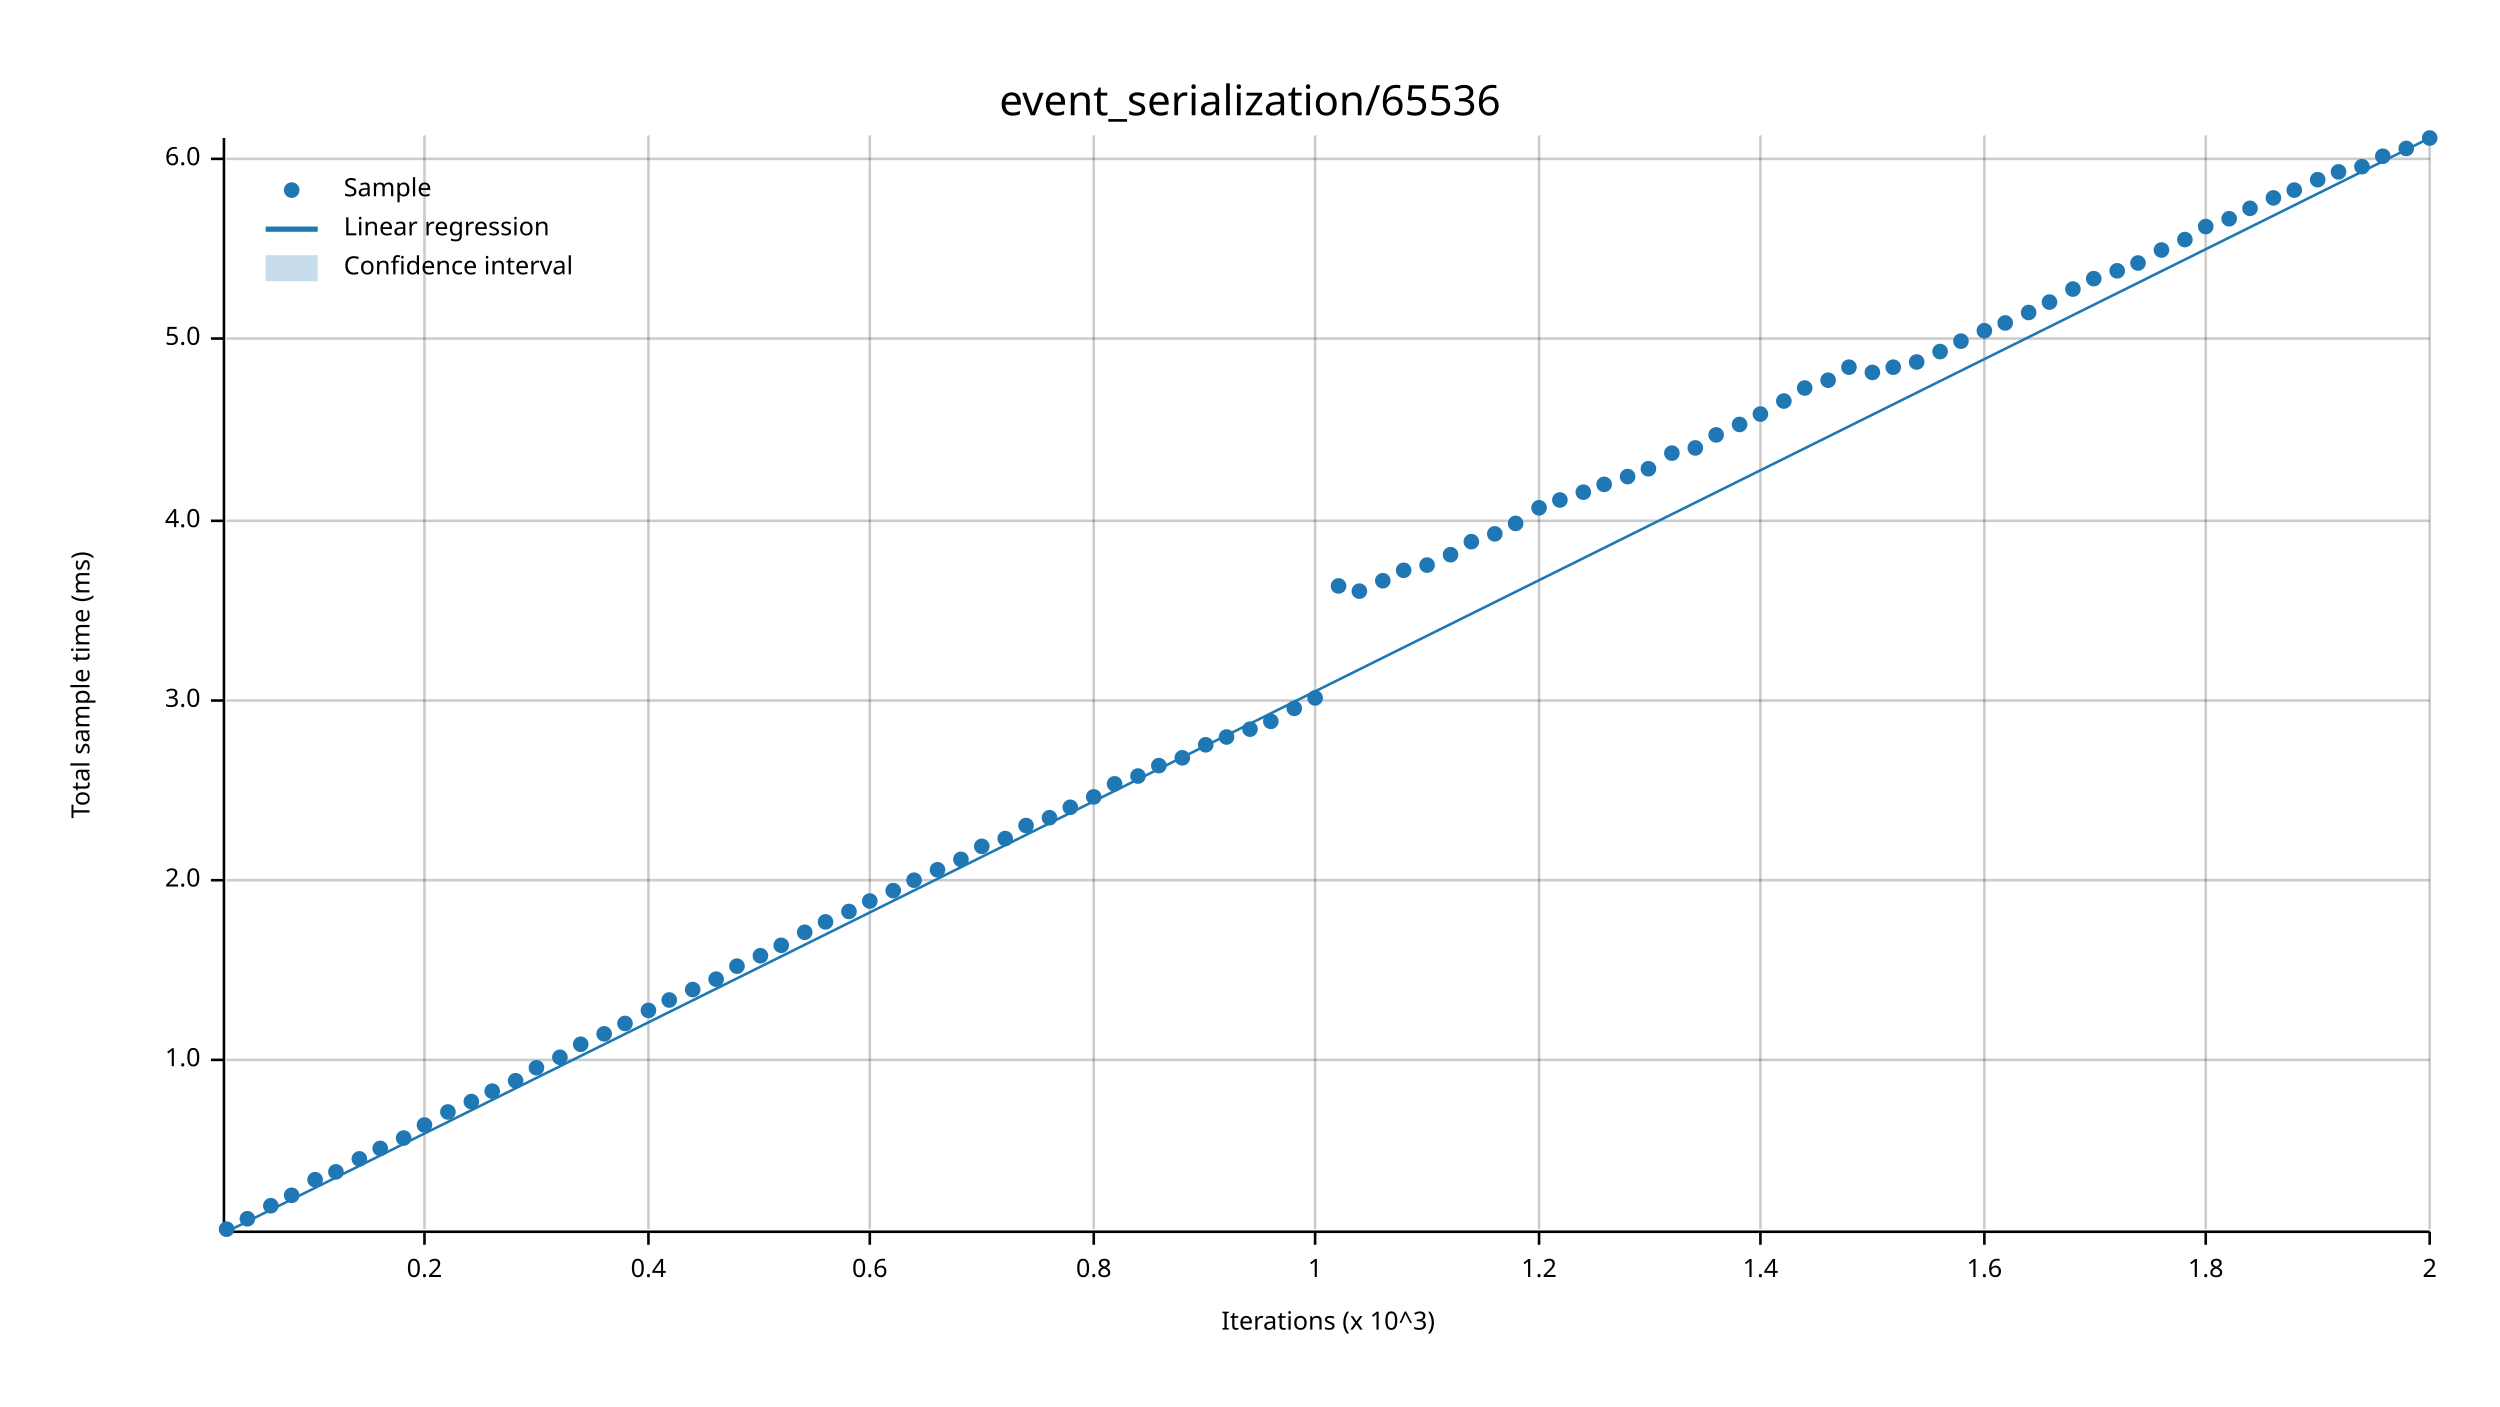
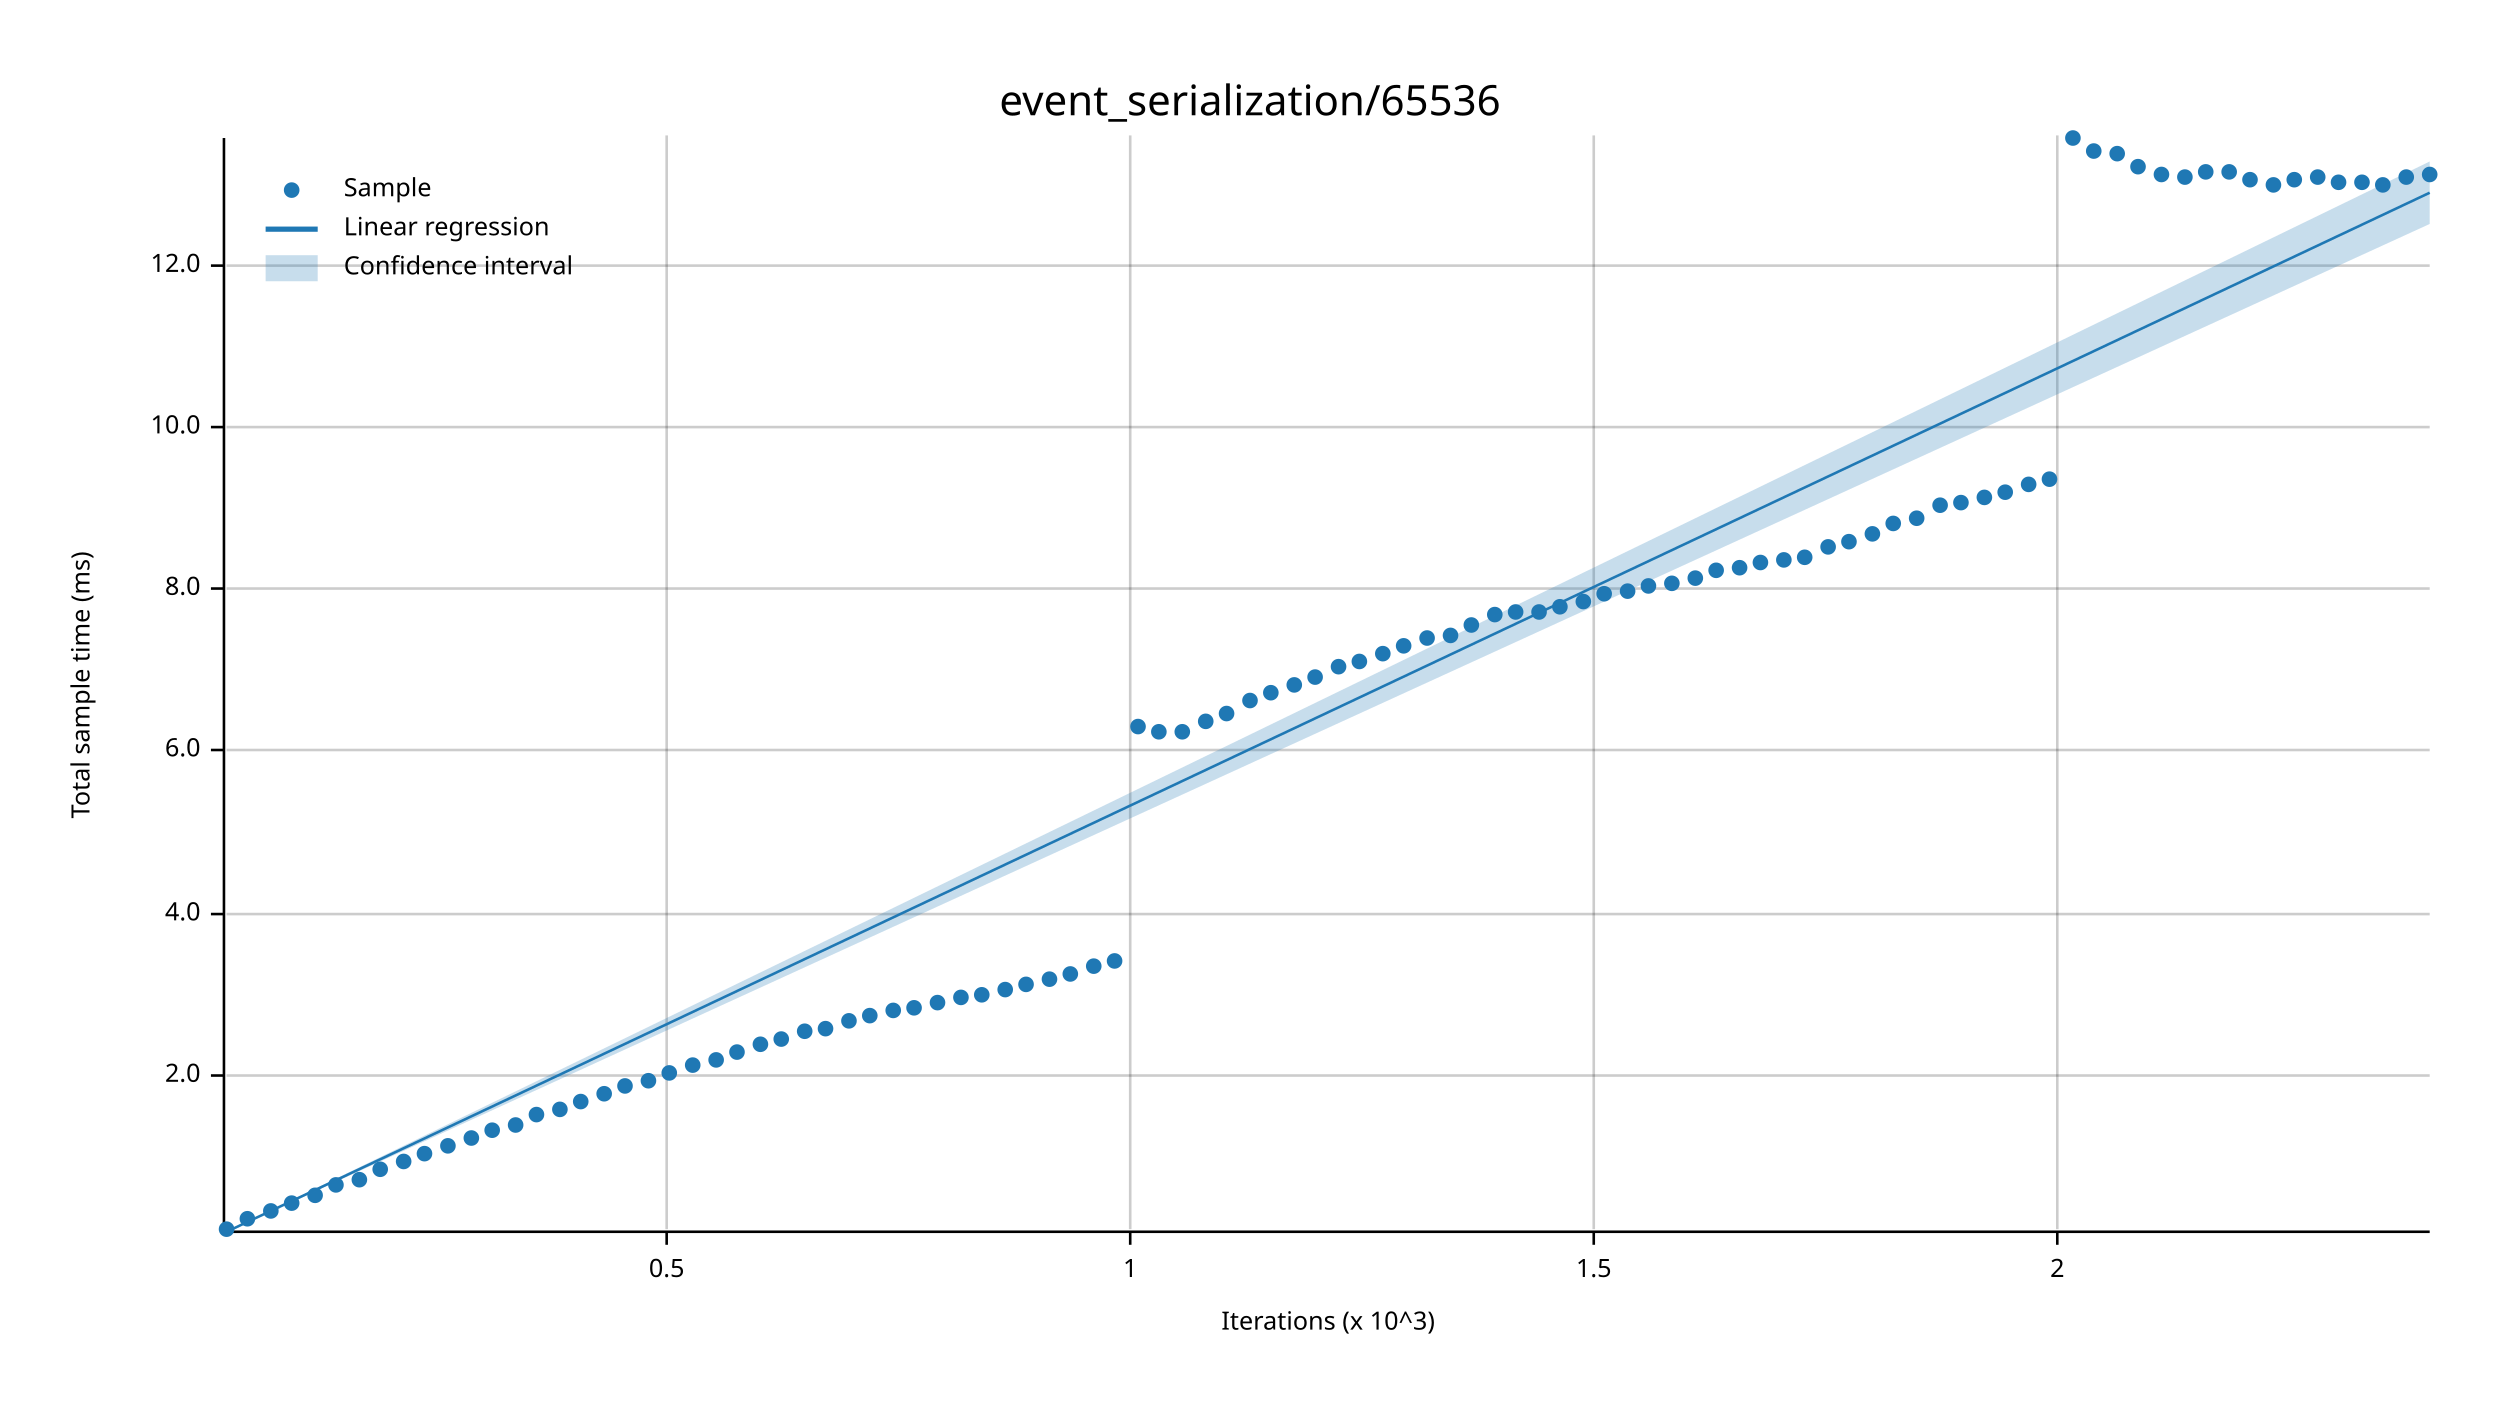
<svg xmlns="http://www.w3.org/2000/svg" width="960" height="540" viewBox="0 0 960 540">
  <text x="480" y="32" dy="0.76em" text-anchor="middle" font-family="sans-serif" font-size="16.129" opacity="1" fill="#000000">
event_serialization/65536
</text>
  <text x="27" y="263" dy="0.76em" text-anchor="middle" font-family="sans-serif" font-size="9.677" opacity="1" fill="#000000" transform="rotate(270, 27, 263)">
Total sample time (ms)
</text>
  <text x="510" y="513" dy="-0.5ex" text-anchor="middle" font-family="sans-serif" font-size="9.677" opacity="1" fill="#000000">
Iterations (x 10^3)
</text>
-   <line opacity="0.2" stroke="#000000" stroke-width="1" x1="163" y1="472" x2="163" y2="52" />
-   <line opacity="0.2" stroke="#000000" stroke-width="1" x1="249" y1="472" x2="249" y2="52" />
-   <line opacity="0.2" stroke="#000000" stroke-width="1" x1="334" y1="472" x2="334" y2="52" />
-   <line opacity="0.2" stroke="#000000" stroke-width="1" x1="420" y1="472" x2="420" y2="52" />
-   <line opacity="0.2" stroke="#000000" stroke-width="1" x1="505" y1="472" x2="505" y2="52" />
-   <line opacity="0.2" stroke="#000000" stroke-width="1" x1="591" y1="472" x2="591" y2="52" />
-   <line opacity="0.2" stroke="#000000" stroke-width="1" x1="676" y1="472" x2="676" y2="52" />
-   <line opacity="0.2" stroke="#000000" stroke-width="1" x1="762" y1="472" x2="762" y2="52" />
-   <line opacity="0.2" stroke="#000000" stroke-width="1" x1="847" y1="472" x2="847" y2="52" />
-   <line opacity="0.2" stroke="#000000" stroke-width="1" x1="933" y1="472" x2="933" y2="52" />
-   <line opacity="0.2" stroke="#000000" stroke-width="1" x1="87" y1="407" x2="933" y2="407" />
-   <line opacity="0.2" stroke="#000000" stroke-width="1" x1="87" y1="338" x2="933" y2="338" />
-   <line opacity="0.2" stroke="#000000" stroke-width="1" x1="87" y1="269" x2="933" y2="269" />
-   <line opacity="0.2" stroke="#000000" stroke-width="1" x1="87" y1="200" x2="933" y2="200" />
-   <line opacity="0.2" stroke="#000000" stroke-width="1" x1="87" y1="130" x2="933" y2="130" />
-   <line opacity="0.2" stroke="#000000" stroke-width="1" x1="87" y1="61" x2="933" y2="61" />
+   <line opacity="0.2" stroke="#000000" stroke-width="1" x1="256" y1="472" x2="256" y2="52" />
+   <line opacity="0.2" stroke="#000000" stroke-width="1" x1="434" y1="472" x2="434" y2="52" />
+   <line opacity="0.2" stroke="#000000" stroke-width="1" x1="612" y1="472" x2="612" y2="52" />
+   <line opacity="0.2" stroke="#000000" stroke-width="1" x1="790" y1="472" x2="790" y2="52" />
+   <line opacity="0.2" stroke="#000000" stroke-width="1" x1="87" y1="413" x2="933" y2="413" />
+   <line opacity="0.2" stroke="#000000" stroke-width="1" x1="87" y1="351" x2="933" y2="351" />
+   <line opacity="0.2" stroke="#000000" stroke-width="1" x1="87" y1="288" x2="933" y2="288" />
+   <line opacity="0.2" stroke="#000000" stroke-width="1" x1="87" y1="226" x2="933" y2="226" />
+   <line opacity="0.2" stroke="#000000" stroke-width="1" x1="87" y1="164" x2="933" y2="164" />
+   <line opacity="0.2" stroke="#000000" stroke-width="1" x1="87" y1="102" x2="933" y2="102" />
  <polyline fill="none" opacity="1" stroke="#000000" stroke-width="1" points="86,53 86,473 " />
-   <text x="77" y="407" dy="0.5ex" text-anchor="end" font-family="sans-serif" font-size="9.677" opacity="1" fill="#000000">
- 1.0
- </text>
-   <polyline fill="none" opacity="1" stroke="#000000" stroke-width="1" points="81,407 86,407 " />
-   <text x="77" y="338" dy="0.5ex" text-anchor="end" font-family="sans-serif" font-size="9.677" opacity="1" fill="#000000">
+   <text x="77" y="413" dy="0.5ex" text-anchor="end" font-family="sans-serif" font-size="9.677" opacity="1" fill="#000000">
2.0
</text>
-   <polyline fill="none" opacity="1" stroke="#000000" stroke-width="1" points="81,338 86,338 " />
-   <text x="77" y="269" dy="0.5ex" text-anchor="end" font-family="sans-serif" font-size="9.677" opacity="1" fill="#000000">
- 3.0
- </text>
-   <polyline fill="none" opacity="1" stroke="#000000" stroke-width="1" points="81,269 86,269 " />
-   <text x="77" y="200" dy="0.5ex" text-anchor="end" font-family="sans-serif" font-size="9.677" opacity="1" fill="#000000">
+   <polyline fill="none" opacity="1" stroke="#000000" stroke-width="1" points="81,413 86,413 " />
+   <text x="77" y="351" dy="0.5ex" text-anchor="end" font-family="sans-serif" font-size="9.677" opacity="1" fill="#000000">
4.0
</text>
-   <polyline fill="none" opacity="1" stroke="#000000" stroke-width="1" points="81,200 86,200 " />
-   <text x="77" y="130" dy="0.5ex" text-anchor="end" font-family="sans-serif" font-size="9.677" opacity="1" fill="#000000">
- 5.0
- </text>
-   <polyline fill="none" opacity="1" stroke="#000000" stroke-width="1" points="81,130 86,130 " />
-   <text x="77" y="61" dy="0.5ex" text-anchor="end" font-family="sans-serif" font-size="9.677" opacity="1" fill="#000000">
+   <polyline fill="none" opacity="1" stroke="#000000" stroke-width="1" points="81,351 86,351 " />
+   <text x="77" y="288" dy="0.5ex" text-anchor="end" font-family="sans-serif" font-size="9.677" opacity="1" fill="#000000">
6.0
</text>
-   <polyline fill="none" opacity="1" stroke="#000000" stroke-width="1" points="81,61 86,61 " />
+   <polyline fill="none" opacity="1" stroke="#000000" stroke-width="1" points="81,288 86,288 " />
+   <text x="77" y="226" dy="0.5ex" text-anchor="end" font-family="sans-serif" font-size="9.677" opacity="1" fill="#000000">
+ 8.0
+ </text>
+   <polyline fill="none" opacity="1" stroke="#000000" stroke-width="1" points="81,226 86,226 " />
+   <text x="77" y="164" dy="0.5ex" text-anchor="end" font-family="sans-serif" font-size="9.677" opacity="1" fill="#000000">
+ 10.0
+ </text>
+   <polyline fill="none" opacity="1" stroke="#000000" stroke-width="1" points="81,164 86,164 " />
+   <text x="77" y="102" dy="0.5ex" text-anchor="end" font-family="sans-serif" font-size="9.677" opacity="1" fill="#000000">
+ 12.0
+ </text>
+   <polyline fill="none" opacity="1" stroke="#000000" stroke-width="1" points="81,102 86,102 " />
  <polyline fill="none" opacity="1" stroke="#000000" stroke-width="1" points="87,473 933,473 " />
-   <text x="163" y="483" dy="0.76em" text-anchor="middle" font-family="sans-serif" font-size="9.677" opacity="1" fill="#000000">
- 0.2
+   <text x="256" y="483" dy="0.76em" text-anchor="middle" font-family="sans-serif" font-size="9.677" opacity="1" fill="#000000">
+ 0.5
</text>
-   <polyline fill="none" opacity="1" stroke="#000000" stroke-width="1" points="163,473 163,478 " />
-   <text x="249" y="483" dy="0.76em" text-anchor="middle" font-family="sans-serif" font-size="9.677" opacity="1" fill="#000000">
- 0.4
- </text>
-   <polyline fill="none" opacity="1" stroke="#000000" stroke-width="1" points="249,473 249,478 " />
-   <text x="334" y="483" dy="0.76em" text-anchor="middle" font-family="sans-serif" font-size="9.677" opacity="1" fill="#000000">
- 0.6
- </text>
-   <polyline fill="none" opacity="1" stroke="#000000" stroke-width="1" points="334,473 334,478 " />
-   <text x="420" y="483" dy="0.76em" text-anchor="middle" font-family="sans-serif" font-size="9.677" opacity="1" fill="#000000">
- 0.8
- </text>
-   <polyline fill="none" opacity="1" stroke="#000000" stroke-width="1" points="420,473 420,478 " />
-   <text x="505" y="483" dy="0.76em" text-anchor="middle" font-family="sans-serif" font-size="9.677" opacity="1" fill="#000000">
+   <polyline fill="none" opacity="1" stroke="#000000" stroke-width="1" points="256,473 256,478 " />
+   <text x="434" y="483" dy="0.76em" text-anchor="middle" font-family="sans-serif" font-size="9.677" opacity="1" fill="#000000">
1
</text>
-   <polyline fill="none" opacity="1" stroke="#000000" stroke-width="1" points="505,473 505,478 " />
-   <text x="591" y="483" dy="0.76em" text-anchor="middle" font-family="sans-serif" font-size="9.677" opacity="1" fill="#000000">
- 1.2
+   <polyline fill="none" opacity="1" stroke="#000000" stroke-width="1" points="434,473 434,478 " />
+   <text x="612" y="483" dy="0.76em" text-anchor="middle" font-family="sans-serif" font-size="9.677" opacity="1" fill="#000000">
+ 1.5
</text>
-   <polyline fill="none" opacity="1" stroke="#000000" stroke-width="1" points="591,473 591,478 " />
-   <text x="676" y="483" dy="0.76em" text-anchor="middle" font-family="sans-serif" font-size="9.677" opacity="1" fill="#000000">
- 1.4
- </text>
-   <polyline fill="none" opacity="1" stroke="#000000" stroke-width="1" points="676,473 676,478 " />
-   <text x="762" y="483" dy="0.76em" text-anchor="middle" font-family="sans-serif" font-size="9.677" opacity="1" fill="#000000">
- 1.6
- </text>
-   <polyline fill="none" opacity="1" stroke="#000000" stroke-width="1" points="762,473 762,478 " />
-   <text x="847" y="483" dy="0.76em" text-anchor="middle" font-family="sans-serif" font-size="9.677" opacity="1" fill="#000000">
- 1.8
- </text>
-   <polyline fill="none" opacity="1" stroke="#000000" stroke-width="1" points="847,473 847,478 " />
-   <text x="933" y="483" dy="0.76em" text-anchor="middle" font-family="sans-serif" font-size="9.677" opacity="1" fill="#000000">
+   <polyline fill="none" opacity="1" stroke="#000000" stroke-width="1" points="612,473 612,478 " />
+   <text x="790" y="483" dy="0.76em" text-anchor="middle" font-family="sans-serif" font-size="9.677" opacity="1" fill="#000000">
2
</text>
-   <polyline fill="none" opacity="1" stroke="#000000" stroke-width="1" points="933,473 933,478 " />
+   <polyline fill="none" opacity="1" stroke="#000000" stroke-width="1" points="790,473 790,478 " />
  <circle cx="87" cy="472" r="3" opacity="1" fill="#1F78B4" stroke="none" stroke-width="1" />
  <circle cx="95" cy="468" r="3" opacity="1" fill="#1F78B4" stroke="none" stroke-width="1" />
-   <circle cx="104" cy="463" r="3" opacity="1" fill="#1F78B4" stroke="none" stroke-width="1" />
-   <circle cx="112" cy="459" r="3" opacity="1" fill="#1F78B4" stroke="none" stroke-width="1" />
-   <circle cx="121" cy="453" r="3" opacity="1" fill="#1F78B4" stroke="none" stroke-width="1" />
-   <circle cx="129" cy="450" r="3" opacity="1" fill="#1F78B4" stroke="none" stroke-width="1" />
-   <circle cx="138" cy="445" r="3" opacity="1" fill="#1F78B4" stroke="none" stroke-width="1" />
-   <circle cx="146" cy="441" r="3" opacity="1" fill="#1F78B4" stroke="none" stroke-width="1" />
-   <circle cx="155" cy="437" r="3" opacity="1" fill="#1F78B4" stroke="none" stroke-width="1" />
-   <circle cx="163" cy="432" r="3" opacity="1" fill="#1F78B4" stroke="none" stroke-width="1" />
-   <circle cx="172" cy="427" r="3" opacity="1" fill="#1F78B4" stroke="none" stroke-width="1" />
-   <circle cx="181" cy="423" r="3" opacity="1" fill="#1F78B4" stroke="none" stroke-width="1" />
-   <circle cx="189" cy="419" r="3" opacity="1" fill="#1F78B4" stroke="none" stroke-width="1" />
-   <circle cx="198" cy="415" r="3" opacity="1" fill="#1F78B4" stroke="none" stroke-width="1" />
-   <circle cx="206" cy="410" r="3" opacity="1" fill="#1F78B4" stroke="none" stroke-width="1" />
-   <circle cx="215" cy="406" r="3" opacity="1" fill="#1F78B4" stroke="none" stroke-width="1" />
-   <circle cx="223" cy="401" r="3" opacity="1" fill="#1F78B4" stroke="none" stroke-width="1" />
-   <circle cx="232" cy="397" r="3" opacity="1" fill="#1F78B4" stroke="none" stroke-width="1" />
-   <circle cx="240" cy="393" r="3" opacity="1" fill="#1F78B4" stroke="none" stroke-width="1" />
-   <circle cx="249" cy="388" r="3" opacity="1" fill="#1F78B4" stroke="none" stroke-width="1" />
-   <circle cx="257" cy="384" r="3" opacity="1" fill="#1F78B4" stroke="none" stroke-width="1" />
-   <circle cx="266" cy="380" r="3" opacity="1" fill="#1F78B4" stroke="none" stroke-width="1" />
-   <circle cx="275" cy="376" r="3" opacity="1" fill="#1F78B4" stroke="none" stroke-width="1" />
-   <circle cx="283" cy="371" r="3" opacity="1" fill="#1F78B4" stroke="none" stroke-width="1" />
-   <circle cx="292" cy="367" r="3" opacity="1" fill="#1F78B4" stroke="none" stroke-width="1" />
-   <circle cx="300" cy="363" r="3" opacity="1" fill="#1F78B4" stroke="none" stroke-width="1" />
-   <circle cx="309" cy="358" r="3" opacity="1" fill="#1F78B4" stroke="none" stroke-width="1" />
-   <circle cx="317" cy="354" r="3" opacity="1" fill="#1F78B4" stroke="none" stroke-width="1" />
-   <circle cx="326" cy="350" r="3" opacity="1" fill="#1F78B4" stroke="none" stroke-width="1" />
-   <circle cx="334" cy="346" r="3" opacity="1" fill="#1F78B4" stroke="none" stroke-width="1" />
-   <circle cx="343" cy="342" r="3" opacity="1" fill="#1F78B4" stroke="none" stroke-width="1" />
-   <circle cx="351" cy="338" r="3" opacity="1" fill="#1F78B4" stroke="none" stroke-width="1" />
-   <circle cx="360" cy="334" r="3" opacity="1" fill="#1F78B4" stroke="none" stroke-width="1" />
-   <circle cx="369" cy="330" r="3" opacity="1" fill="#1F78B4" stroke="none" stroke-width="1" />
-   <circle cx="377" cy="325" r="3" opacity="1" fill="#1F78B4" stroke="none" stroke-width="1" />
-   <circle cx="386" cy="322" r="3" opacity="1" fill="#1F78B4" stroke="none" stroke-width="1" />
-   <circle cx="394" cy="317" r="3" opacity="1" fill="#1F78B4" stroke="none" stroke-width="1" />
-   <circle cx="403" cy="314" r="3" opacity="1" fill="#1F78B4" stroke="none" stroke-width="1" />
-   <circle cx="411" cy="310" r="3" opacity="1" fill="#1F78B4" stroke="none" stroke-width="1" />
-   <circle cx="420" cy="306" r="3" opacity="1" fill="#1F78B4" stroke="none" stroke-width="1" />
-   <circle cx="428" cy="301" r="3" opacity="1" fill="#1F78B4" stroke="none" stroke-width="1" />
-   <circle cx="437" cy="298" r="3" opacity="1" fill="#1F78B4" stroke="none" stroke-width="1" />
-   <circle cx="445" cy="294" r="3" opacity="1" fill="#1F78B4" stroke="none" stroke-width="1" />
-   <circle cx="454" cy="291" r="3" opacity="1" fill="#1F78B4" stroke="none" stroke-width="1" />
-   <circle cx="463" cy="286" r="3" opacity="1" fill="#1F78B4" stroke="none" stroke-width="1" />
-   <circle cx="471" cy="283" r="3" opacity="1" fill="#1F78B4" stroke="none" stroke-width="1" />
-   <circle cx="480" cy="280" r="3" opacity="1" fill="#1F78B4" stroke="none" stroke-width="1" />
-   <circle cx="488" cy="277" r="3" opacity="1" fill="#1F78B4" stroke="none" stroke-width="1" />
-   <circle cx="497" cy="272" r="3" opacity="1" fill="#1F78B4" stroke="none" stroke-width="1" />
-   <circle cx="505" cy="268" r="3" opacity="1" fill="#1F78B4" stroke="none" stroke-width="1" />
-   <circle cx="514" cy="225" r="3" opacity="1" fill="#1F78B4" stroke="none" stroke-width="1" />
-   <circle cx="522" cy="227" r="3" opacity="1" fill="#1F78B4" stroke="none" stroke-width="1" />
-   <circle cx="531" cy="223" r="3" opacity="1" fill="#1F78B4" stroke="none" stroke-width="1" />
-   <circle cx="539" cy="219" r="3" opacity="1" fill="#1F78B4" stroke="none" stroke-width="1" />
-   <circle cx="548" cy="217" r="3" opacity="1" fill="#1F78B4" stroke="none" stroke-width="1" />
-   <circle cx="557" cy="213" r="3" opacity="1" fill="#1F78B4" stroke="none" stroke-width="1" />
-   <circle cx="565" cy="208" r="3" opacity="1" fill="#1F78B4" stroke="none" stroke-width="1" />
-   <circle cx="574" cy="205" r="3" opacity="1" fill="#1F78B4" stroke="none" stroke-width="1" />
-   <circle cx="582" cy="201" r="3" opacity="1" fill="#1F78B4" stroke="none" stroke-width="1" />
-   <circle cx="591" cy="195" r="3" opacity="1" fill="#1F78B4" stroke="none" stroke-width="1" />
-   <circle cx="599" cy="192" r="3" opacity="1" fill="#1F78B4" stroke="none" stroke-width="1" />
-   <circle cx="608" cy="189" r="3" opacity="1" fill="#1F78B4" stroke="none" stroke-width="1" />
-   <circle cx="616" cy="186" r="3" opacity="1" fill="#1F78B4" stroke="none" stroke-width="1" />
-   <circle cx="625" cy="183" r="3" opacity="1" fill="#1F78B4" stroke="none" stroke-width="1" />
-   <circle cx="633" cy="180" r="3" opacity="1" fill="#1F78B4" stroke="none" stroke-width="1" />
-   <circle cx="642" cy="174" r="3" opacity="1" fill="#1F78B4" stroke="none" stroke-width="1" />
-   <circle cx="651" cy="172" r="3" opacity="1" fill="#1F78B4" stroke="none" stroke-width="1" />
-   <circle cx="659" cy="167" r="3" opacity="1" fill="#1F78B4" stroke="none" stroke-width="1" />
-   <circle cx="668" cy="163" r="3" opacity="1" fill="#1F78B4" stroke="none" stroke-width="1" />
-   <circle cx="676" cy="159" r="3" opacity="1" fill="#1F78B4" stroke="none" stroke-width="1" />
-   <circle cx="685" cy="154" r="3" opacity="1" fill="#1F78B4" stroke="none" stroke-width="1" />
-   <circle cx="693" cy="149" r="3" opacity="1" fill="#1F78B4" stroke="none" stroke-width="1" />
-   <circle cx="702" cy="146" r="3" opacity="1" fill="#1F78B4" stroke="none" stroke-width="1" />
-   <circle cx="710" cy="141" r="3" opacity="1" fill="#1F78B4" stroke="none" stroke-width="1" />
-   <circle cx="719" cy="143" r="3" opacity="1" fill="#1F78B4" stroke="none" stroke-width="1" />
-   <circle cx="727" cy="141" r="3" opacity="1" fill="#1F78B4" stroke="none" stroke-width="1" />
-   <circle cx="736" cy="139" r="3" opacity="1" fill="#1F78B4" stroke="none" stroke-width="1" />
-   <circle cx="745" cy="135" r="3" opacity="1" fill="#1F78B4" stroke="none" stroke-width="1" />
-   <circle cx="753" cy="131" r="3" opacity="1" fill="#1F78B4" stroke="none" stroke-width="1" />
-   <circle cx="762" cy="127" r="3" opacity="1" fill="#1F78B4" stroke="none" stroke-width="1" />
-   <circle cx="770" cy="124" r="3" opacity="1" fill="#1F78B4" stroke="none" stroke-width="1" />
-   <circle cx="779" cy="120" r="3" opacity="1" fill="#1F78B4" stroke="none" stroke-width="1" />
-   <circle cx="787" cy="116" r="3" opacity="1" fill="#1F78B4" stroke="none" stroke-width="1" />
-   <circle cx="796" cy="111" r="3" opacity="1" fill="#1F78B4" stroke="none" stroke-width="1" />
-   <circle cx="804" cy="107" r="3" opacity="1" fill="#1F78B4" stroke="none" stroke-width="1" />
-   <circle cx="813" cy="104" r="3" opacity="1" fill="#1F78B4" stroke="none" stroke-width="1" />
-   <circle cx="821" cy="101" r="3" opacity="1" fill="#1F78B4" stroke="none" stroke-width="1" />
-   <circle cx="830" cy="96" r="3" opacity="1" fill="#1F78B4" stroke="none" stroke-width="1" />
-   <circle cx="839" cy="92" r="3" opacity="1" fill="#1F78B4" stroke="none" stroke-width="1" />
-   <circle cx="847" cy="87" r="3" opacity="1" fill="#1F78B4" stroke="none" stroke-width="1" />
-   <circle cx="856" cy="84" r="3" opacity="1" fill="#1F78B4" stroke="none" stroke-width="1" />
-   <circle cx="864" cy="80" r="3" opacity="1" fill="#1F78B4" stroke="none" stroke-width="1" />
-   <circle cx="873" cy="76" r="3" opacity="1" fill="#1F78B4" stroke="none" stroke-width="1" />
-   <circle cx="881" cy="73" r="3" opacity="1" fill="#1F78B4" stroke="none" stroke-width="1" />
-   <circle cx="890" cy="69" r="3" opacity="1" fill="#1F78B4" stroke="none" stroke-width="1" />
-   <circle cx="898" cy="66" r="3" opacity="1" fill="#1F78B4" stroke="none" stroke-width="1" />
-   <circle cx="907" cy="64" r="3" opacity="1" fill="#1F78B4" stroke="none" stroke-width="1" />
-   <circle cx="915" cy="60" r="3" opacity="1" fill="#1F78B4" stroke="none" stroke-width="1" />
-   <circle cx="924" cy="57" r="3" opacity="1" fill="#1F78B4" stroke="none" stroke-width="1" />
-   <circle cx="933" cy="53" r="3" opacity="1" fill="#1F78B4" stroke="none" stroke-width="1" />
-   <polyline fill="none" opacity="1" stroke="#1F78B4" stroke-width="1" points="87,473 933,53 " />
-   <polygon opacity="0.25" fill="#1F78B4" points="87,473 933,53 933,53 " />
+   <circle cx="104" cy="465" r="3" opacity="1" fill="#1F78B4" stroke="none" stroke-width="1" />
+   <circle cx="112" cy="462" r="3" opacity="1" fill="#1F78B4" stroke="none" stroke-width="1" />
+   <circle cx="121" cy="459" r="3" opacity="1" fill="#1F78B4" stroke="none" stroke-width="1" />
+   <circle cx="129" cy="455" r="3" opacity="1" fill="#1F78B4" stroke="none" stroke-width="1" />
+   <circle cx="138" cy="453" r="3" opacity="1" fill="#1F78B4" stroke="none" stroke-width="1" />
+   <circle cx="146" cy="449" r="3" opacity="1" fill="#1F78B4" stroke="none" stroke-width="1" />
+   <circle cx="155" cy="446" r="3" opacity="1" fill="#1F78B4" stroke="none" stroke-width="1" />
+   <circle cx="163" cy="443" r="3" opacity="1" fill="#1F78B4" stroke="none" stroke-width="1" />
+   <circle cx="172" cy="440" r="3" opacity="1" fill="#1F78B4" stroke="none" stroke-width="1" />
+   <circle cx="181" cy="437" r="3" opacity="1" fill="#1F78B4" stroke="none" stroke-width="1" />
+   <circle cx="189" cy="434" r="3" opacity="1" fill="#1F78B4" stroke="none" stroke-width="1" />
+   <circle cx="198" cy="432" r="3" opacity="1" fill="#1F78B4" stroke="none" stroke-width="1" />
+   <circle cx="206" cy="428" r="3" opacity="1" fill="#1F78B4" stroke="none" stroke-width="1" />
+   <circle cx="215" cy="426" r="3" opacity="1" fill="#1F78B4" stroke="none" stroke-width="1" />
+   <circle cx="223" cy="423" r="3" opacity="1" fill="#1F78B4" stroke="none" stroke-width="1" />
+   <circle cx="232" cy="420" r="3" opacity="1" fill="#1F78B4" stroke="none" stroke-width="1" />
+   <circle cx="240" cy="417" r="3" opacity="1" fill="#1F78B4" stroke="none" stroke-width="1" />
+   <circle cx="249" cy="415" r="3" opacity="1" fill="#1F78B4" stroke="none" stroke-width="1" />
+   <circle cx="257" cy="412" r="3" opacity="1" fill="#1F78B4" stroke="none" stroke-width="1" />
+   <circle cx="266" cy="409" r="3" opacity="1" fill="#1F78B4" stroke="none" stroke-width="1" />
+   <circle cx="275" cy="407" r="3" opacity="1" fill="#1F78B4" stroke="none" stroke-width="1" />
+   <circle cx="283" cy="404" r="3" opacity="1" fill="#1F78B4" stroke="none" stroke-width="1" />
+   <circle cx="292" cy="401" r="3" opacity="1" fill="#1F78B4" stroke="none" stroke-width="1" />
+   <circle cx="300" cy="399" r="3" opacity="1" fill="#1F78B4" stroke="none" stroke-width="1" />
+   <circle cx="309" cy="396" r="3" opacity="1" fill="#1F78B4" stroke="none" stroke-width="1" />
+   <circle cx="317" cy="395" r="3" opacity="1" fill="#1F78B4" stroke="none" stroke-width="1" />
+   <circle cx="326" cy="392" r="3" opacity="1" fill="#1F78B4" stroke="none" stroke-width="1" />
+   <circle cx="334" cy="390" r="3" opacity="1" fill="#1F78B4" stroke="none" stroke-width="1" />
+   <circle cx="343" cy="388" r="3" opacity="1" fill="#1F78B4" stroke="none" stroke-width="1" />
+   <circle cx="351" cy="387" r="3" opacity="1" fill="#1F78B4" stroke="none" stroke-width="1" />
+   <circle cx="360" cy="385" r="3" opacity="1" fill="#1F78B4" stroke="none" stroke-width="1" />
+   <circle cx="369" cy="383" r="3" opacity="1" fill="#1F78B4" stroke="none" stroke-width="1" />
+   <circle cx="377" cy="382" r="3" opacity="1" fill="#1F78B4" stroke="none" stroke-width="1" />
+   <circle cx="386" cy="380" r="3" opacity="1" fill="#1F78B4" stroke="none" stroke-width="1" />
+   <circle cx="394" cy="378" r="3" opacity="1" fill="#1F78B4" stroke="none" stroke-width="1" />
+   <circle cx="403" cy="376" r="3" opacity="1" fill="#1F78B4" stroke="none" stroke-width="1" />
+   <circle cx="411" cy="374" r="3" opacity="1" fill="#1F78B4" stroke="none" stroke-width="1" />
+   <circle cx="420" cy="371" r="3" opacity="1" fill="#1F78B4" stroke="none" stroke-width="1" />
+   <circle cx="428" cy="369" r="3" opacity="1" fill="#1F78B4" stroke="none" stroke-width="1" />
+   <circle cx="437" cy="279" r="3" opacity="1" fill="#1F78B4" stroke="none" stroke-width="1" />
+   <circle cx="445" cy="281" r="3" opacity="1" fill="#1F78B4" stroke="none" stroke-width="1" />
+   <circle cx="454" cy="281" r="3" opacity="1" fill="#1F78B4" stroke="none" stroke-width="1" />
+   <circle cx="463" cy="277" r="3" opacity="1" fill="#1F78B4" stroke="none" stroke-width="1" />
+   <circle cx="471" cy="274" r="3" opacity="1" fill="#1F78B4" stroke="none" stroke-width="1" />
+   <circle cx="480" cy="269" r="3" opacity="1" fill="#1F78B4" stroke="none" stroke-width="1" />
+   <circle cx="488" cy="266" r="3" opacity="1" fill="#1F78B4" stroke="none" stroke-width="1" />
+   <circle cx="497" cy="263" r="3" opacity="1" fill="#1F78B4" stroke="none" stroke-width="1" />
+   <circle cx="505" cy="260" r="3" opacity="1" fill="#1F78B4" stroke="none" stroke-width="1" />
+   <circle cx="514" cy="256" r="3" opacity="1" fill="#1F78B4" stroke="none" stroke-width="1" />
+   <circle cx="522" cy="254" r="3" opacity="1" fill="#1F78B4" stroke="none" stroke-width="1" />
+   <circle cx="531" cy="251" r="3" opacity="1" fill="#1F78B4" stroke="none" stroke-width="1" />
+   <circle cx="539" cy="248" r="3" opacity="1" fill="#1F78B4" stroke="none" stroke-width="1" />
+   <circle cx="548" cy="245" r="3" opacity="1" fill="#1F78B4" stroke="none" stroke-width="1" />
+   <circle cx="557" cy="244" r="3" opacity="1" fill="#1F78B4" stroke="none" stroke-width="1" />
+   <circle cx="565" cy="240" r="3" opacity="1" fill="#1F78B4" stroke="none" stroke-width="1" />
+   <circle cx="574" cy="236" r="3" opacity="1" fill="#1F78B4" stroke="none" stroke-width="1" />
+   <circle cx="582" cy="235" r="3" opacity="1" fill="#1F78B4" stroke="none" stroke-width="1" />
+   <circle cx="591" cy="235" r="3" opacity="1" fill="#1F78B4" stroke="none" stroke-width="1" />
+   <circle cx="599" cy="233" r="3" opacity="1" fill="#1F78B4" stroke="none" stroke-width="1" />
+   <circle cx="608" cy="231" r="3" opacity="1" fill="#1F78B4" stroke="none" stroke-width="1" />
+   <circle cx="616" cy="228" r="3" opacity="1" fill="#1F78B4" stroke="none" stroke-width="1" />
+   <circle cx="625" cy="227" r="3" opacity="1" fill="#1F78B4" stroke="none" stroke-width="1" />
+   <circle cx="633" cy="225" r="3" opacity="1" fill="#1F78B4" stroke="none" stroke-width="1" />
+   <circle cx="642" cy="224" r="3" opacity="1" fill="#1F78B4" stroke="none" stroke-width="1" />
+   <circle cx="651" cy="222" r="3" opacity="1" fill="#1F78B4" stroke="none" stroke-width="1" />
+   <circle cx="659" cy="219" r="3" opacity="1" fill="#1F78B4" stroke="none" stroke-width="1" />
+   <circle cx="668" cy="218" r="3" opacity="1" fill="#1F78B4" stroke="none" stroke-width="1" />
+   <circle cx="676" cy="216" r="3" opacity="1" fill="#1F78B4" stroke="none" stroke-width="1" />
+   <circle cx="685" cy="215" r="3" opacity="1" fill="#1F78B4" stroke="none" stroke-width="1" />
+   <circle cx="693" cy="214" r="3" opacity="1" fill="#1F78B4" stroke="none" stroke-width="1" />
+   <circle cx="702" cy="210" r="3" opacity="1" fill="#1F78B4" stroke="none" stroke-width="1" />
+   <circle cx="710" cy="208" r="3" opacity="1" fill="#1F78B4" stroke="none" stroke-width="1" />
+   <circle cx="719" cy="205" r="3" opacity="1" fill="#1F78B4" stroke="none" stroke-width="1" />
+   <circle cx="727" cy="201" r="3" opacity="1" fill="#1F78B4" stroke="none" stroke-width="1" />
+   <circle cx="736" cy="199" r="3" opacity="1" fill="#1F78B4" stroke="none" stroke-width="1" />
+   <circle cx="745" cy="194" r="3" opacity="1" fill="#1F78B4" stroke="none" stroke-width="1" />
+   <circle cx="753" cy="193" r="3" opacity="1" fill="#1F78B4" stroke="none" stroke-width="1" />
+   <circle cx="762" cy="191" r="3" opacity="1" fill="#1F78B4" stroke="none" stroke-width="1" />
+   <circle cx="770" cy="189" r="3" opacity="1" fill="#1F78B4" stroke="none" stroke-width="1" />
+   <circle cx="779" cy="186" r="3" opacity="1" fill="#1F78B4" stroke="none" stroke-width="1" />
+   <circle cx="787" cy="184" r="3" opacity="1" fill="#1F78B4" stroke="none" stroke-width="1" />
+   <circle cx="796" cy="53" r="3" opacity="1" fill="#1F78B4" stroke="none" stroke-width="1" />
+   <circle cx="804" cy="58" r="3" opacity="1" fill="#1F78B4" stroke="none" stroke-width="1" />
+   <circle cx="813" cy="59" r="3" opacity="1" fill="#1F78B4" stroke="none" stroke-width="1" />
+   <circle cx="821" cy="64" r="3" opacity="1" fill="#1F78B4" stroke="none" stroke-width="1" />
+   <circle cx="830" cy="67" r="3" opacity="1" fill="#1F78B4" stroke="none" stroke-width="1" />
+   <circle cx="839" cy="68" r="3" opacity="1" fill="#1F78B4" stroke="none" stroke-width="1" />
+   <circle cx="847" cy="66" r="3" opacity="1" fill="#1F78B4" stroke="none" stroke-width="1" />
+   <circle cx="856" cy="66" r="3" opacity="1" fill="#1F78B4" stroke="none" stroke-width="1" />
+   <circle cx="864" cy="69" r="3" opacity="1" fill="#1F78B4" stroke="none" stroke-width="1" />
+   <circle cx="873" cy="71" r="3" opacity="1" fill="#1F78B4" stroke="none" stroke-width="1" />
+   <circle cx="881" cy="69" r="3" opacity="1" fill="#1F78B4" stroke="none" stroke-width="1" />
+   <circle cx="890" cy="68" r="3" opacity="1" fill="#1F78B4" stroke="none" stroke-width="1" />
+   <circle cx="898" cy="70" r="3" opacity="1" fill="#1F78B4" stroke="none" stroke-width="1" />
+   <circle cx="907" cy="70" r="3" opacity="1" fill="#1F78B4" stroke="none" stroke-width="1" />
+   <circle cx="915" cy="71" r="3" opacity="1" fill="#1F78B4" stroke="none" stroke-width="1" />
+   <circle cx="924" cy="68" r="3" opacity="1" fill="#1F78B4" stroke="none" stroke-width="1" />
+   <circle cx="933" cy="67" r="3" opacity="1" fill="#1F78B4" stroke="none" stroke-width="1" />
+   <polyline fill="none" opacity="1" stroke="#1F78B4" stroke-width="1" points="87,473 933,74 " />
+   <polygon opacity="0.25" fill="#1F78B4" points="87,473 933,86 933,62 " />
  <text x="132" y="68" dy="0.76em" text-anchor="start" font-family="sans-serif" font-size="9.677" opacity="1" fill="#000000">
Sample
</text>
  <text x="132" y="83" dy="0.76em" text-anchor="start" font-family="sans-serif" font-size="9.677" opacity="1" fill="#000000">
Linear regression
</text>
  <text x="132" y="98" dy="0.76em" text-anchor="start" font-family="sans-serif" font-size="9.677" opacity="1" fill="#000000">
Confidence interval
</text>
  <circle cx="112" cy="73" r="3" opacity="1" fill="#1F78B4" stroke="none" stroke-width="1" />
  <polyline fill="none" opacity="1" stroke="#1F78B4" stroke-width="2" points="102,88 122,88 " />
  <rect x="102" y="98" width="20" height="10" opacity="0.25" fill="#1F78B4" stroke="none" />
</svg>
